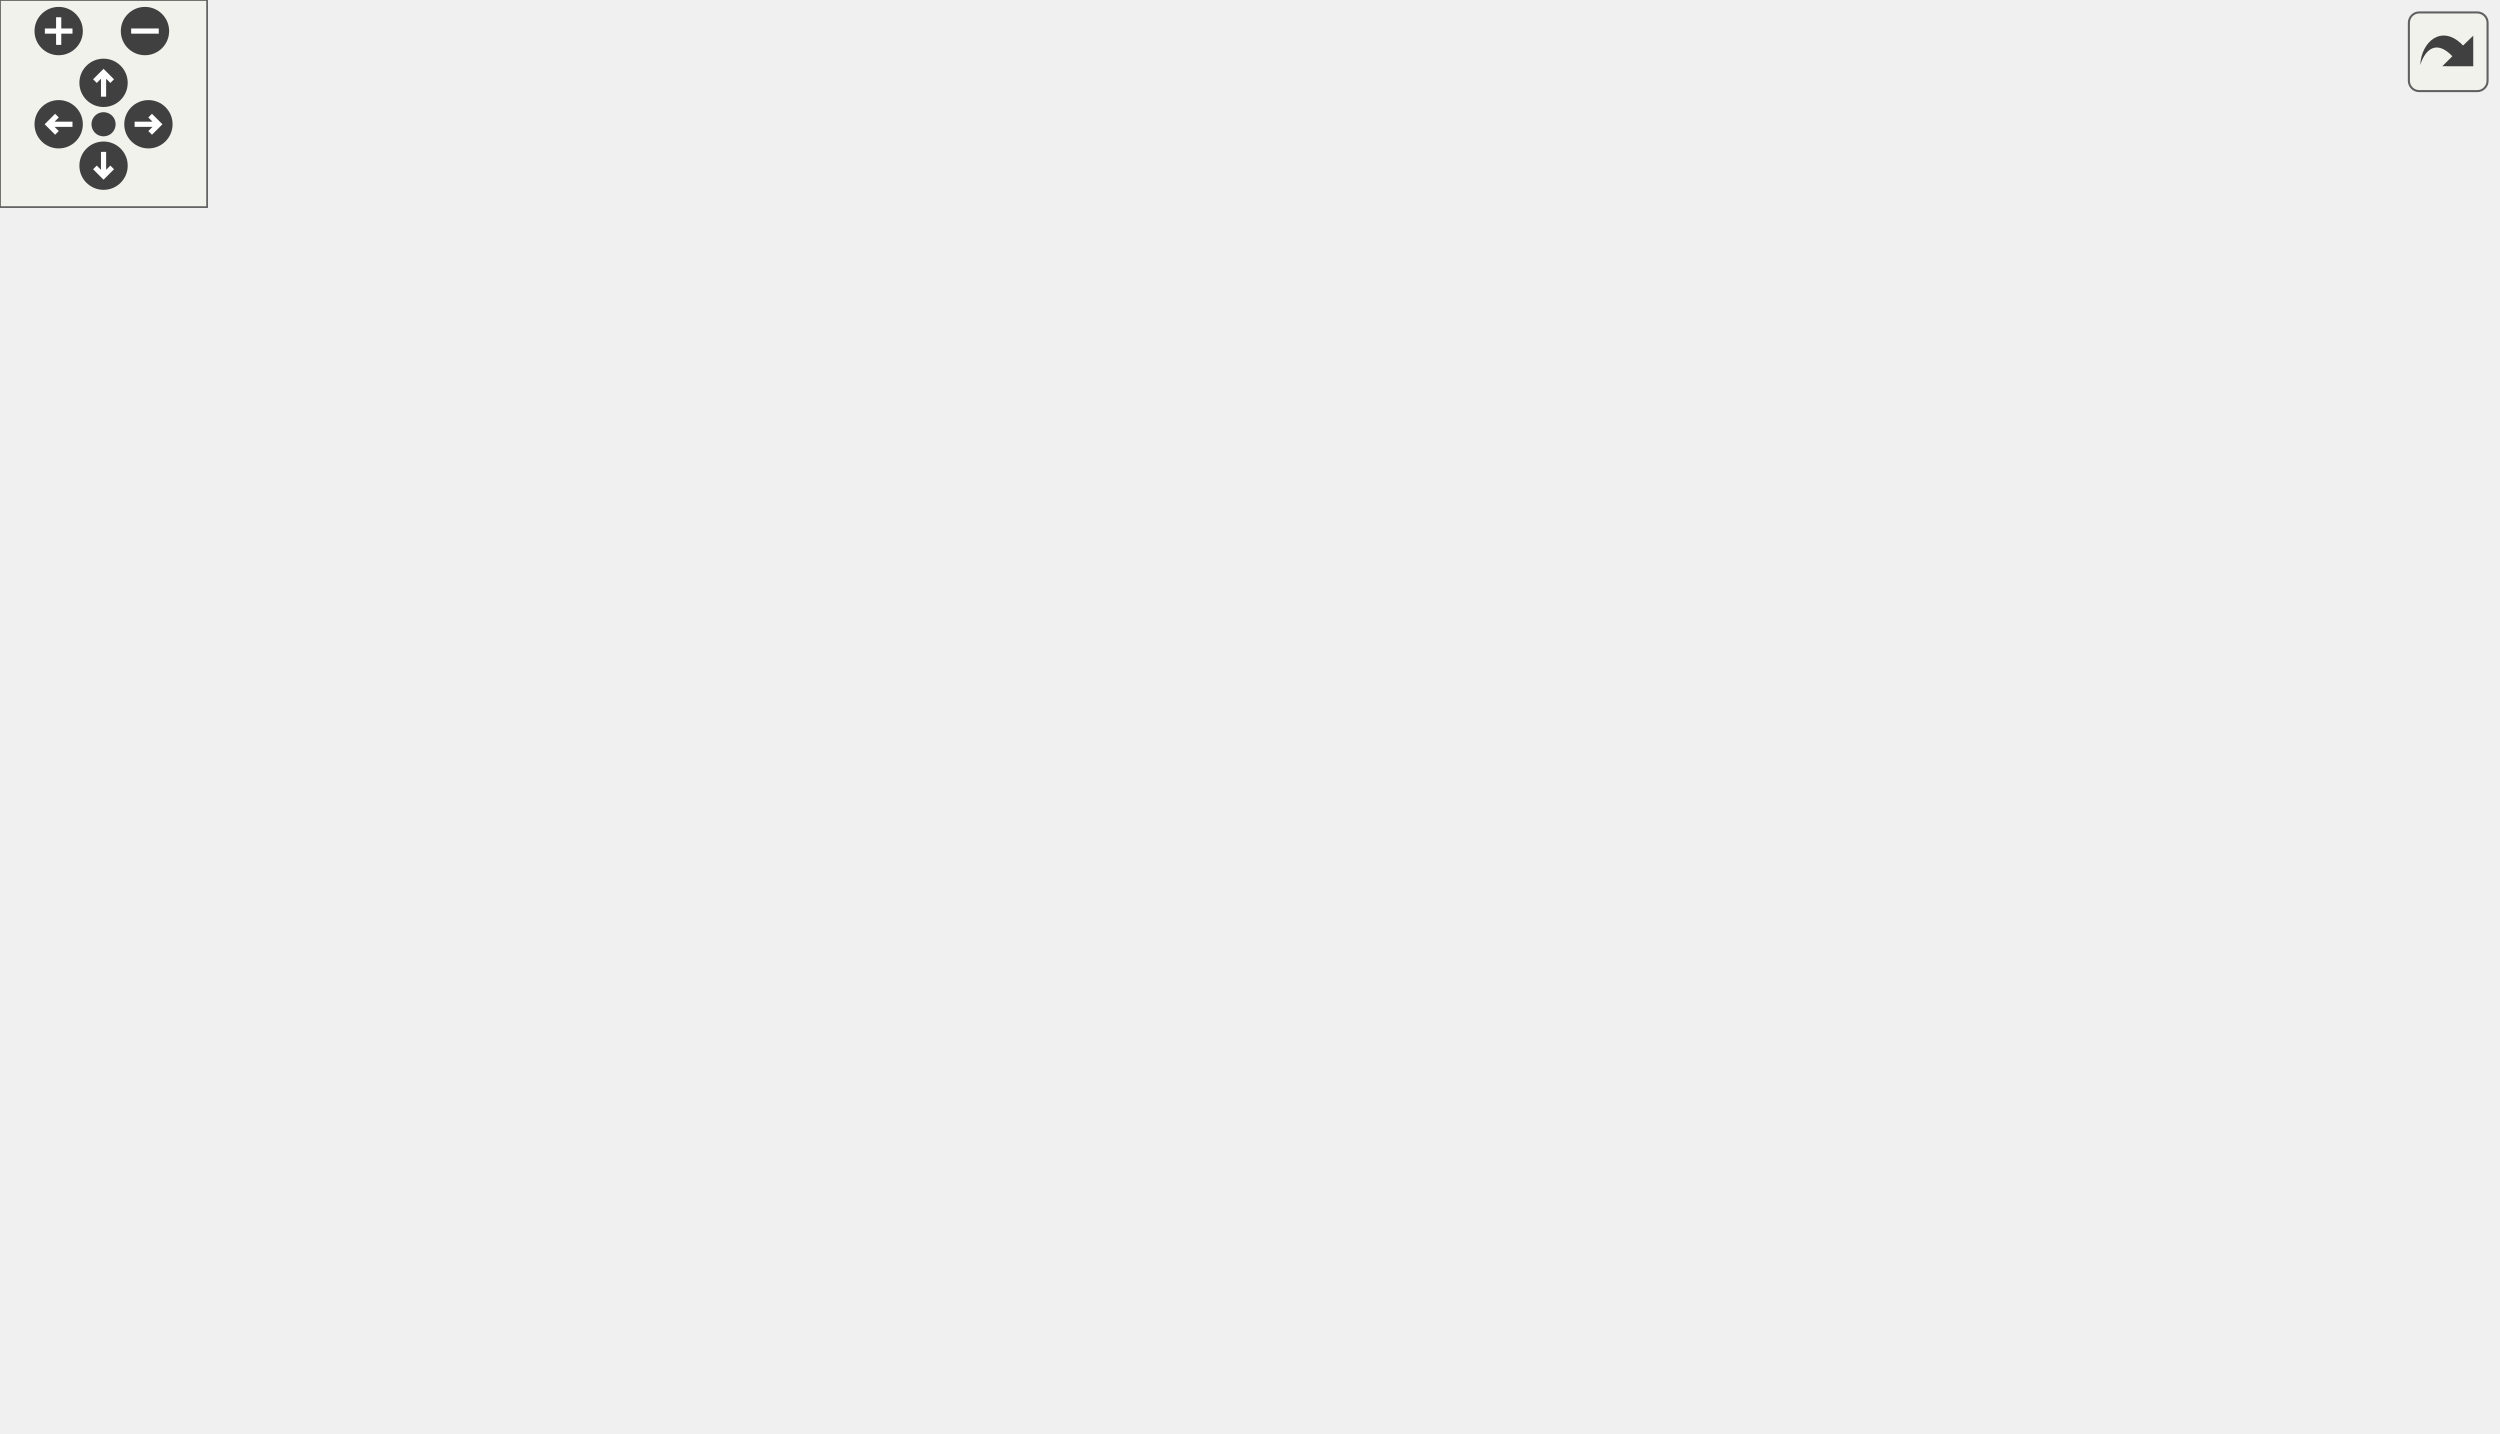
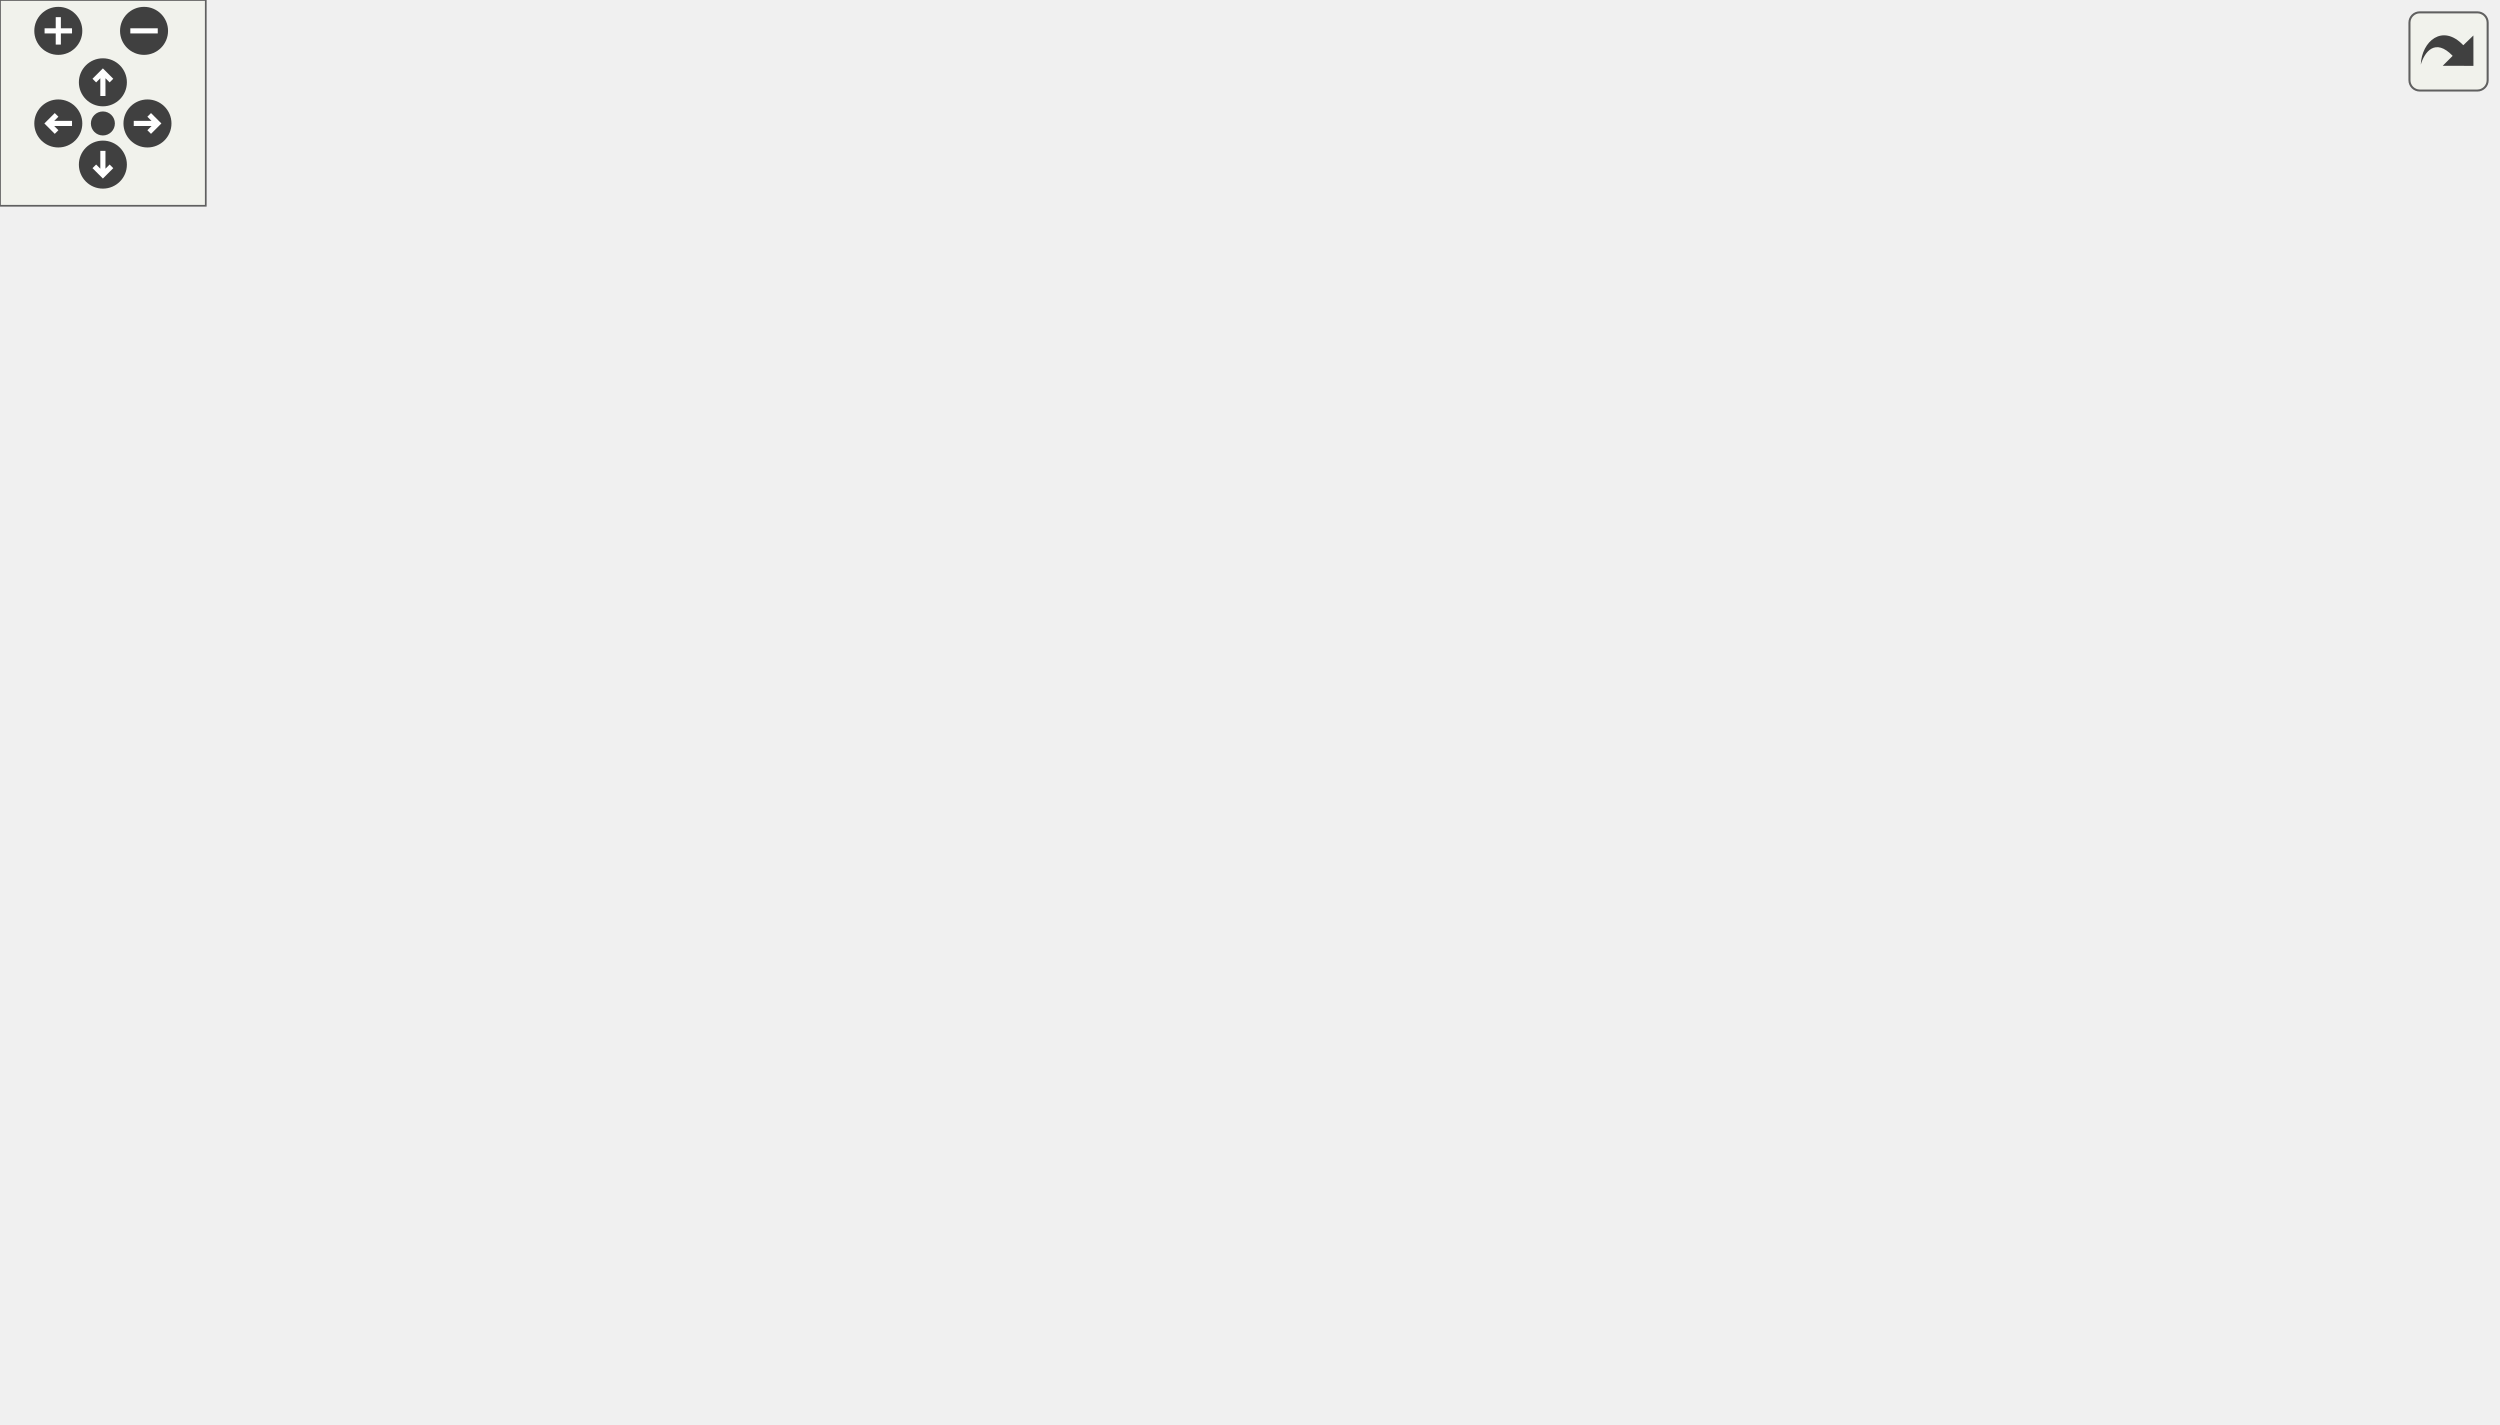
<svg xmlns="http://www.w3.org/2000/svg" xmlns:xlink="http://www.w3.org/1999/xlink" id="main" version="1.1" xml:space="preserve">
  <style type="text/css">
.edge:hover path { stroke: red; }
.edge:hover polygon { stroke: red; fill: red; }
</style>
  <defs>
    <circle id="rim" cx="0" cy="0" r="7" />
    <circle id="rim2" cx="0" cy="0" r="3.5" />
    <g id="zoomPlus">
      <use xlink:href="#rim" fill="#404040">
        <set attributeName="fill" to="#808080" begin="zoomplus.mouseover" end="zoomplus.mouseout" />
      </use>
      <path d="M-4,0h8M0,-4v8" fill="none" stroke="white" stroke-width="1.5" pointer-events="none" />
    </g>
    <g id="zoomMin">
      <use xlink:href="#rim" fill="#404040">
        <set attributeName="fill" to="#808080" begin="zoomminus.mouseover" end="zoomminus.mouseout" />
      </use>
      <path d="M-4,0h8" fill="none" stroke="white" stroke-width="1.5" pointer-events="none" />
    </g>
    <g id="dirArrow">
      <path fill="none" stroke="white" stroke-width="1.5" d="M0,-3.0v7 M-2.5,-0.5L0,-3.0L2.5,-0.5" />
    </g>
    <g id="resetDef">
      <use xlink:href="#rim2" fill="#404040">
        <set attributeName="fill" to="#808080" begin="reset.mouseover" end="reset.mouseout" />
      </use>
    </g>
  </defs>
  <svg id="graph" class="graph">
    <g id="viewport">
      <g id="node1" class="node">
        <g id="a_node1">
          <a xlink:title=" ">
-             <polygon fill="#bfbfbf" stroke="black" points="241.5,-0.5 241.5,-19.5 303.5,-19.5 303.5,-0.5 241.5,-0.5" />
-             <text text-anchor="middle" x="272.5" y="-7.5" font-family="Helvetica,sans-Serif" font-size="10.00">func_info</text>
+             <polygon fill="#bfbfbf" stroke="black" points="234.58,-0.5 234.58,-19.5 296.58,-19.5 296.58,-0.5 234.58,-0.5" />
+             <text text-anchor="middle" x="265.58" y="-7.5" font-family="Helvetica,sans-Serif" font-size="10.00">func_info</text>
          </a>
        </g>
      </g>
      <g id="node2" class="node">
        <g id="a_node2">
          <a xlink:href="../../dd/ddb/structdata__hunk.html" target="_top" xlink:title=" ">
-             <polygon fill="none" stroke="black" points="287.5,-90.5 287.5,-109.5 355.5,-109.5 355.5,-90.5 287.5,-90.5" />
-             <text text-anchor="middle" x="321.5" y="-97.5" font-family="Helvetica,sans-Serif" font-size="10.00">data_hunk</text>
+             <polygon fill="none" stroke="black" points="280.58,-90.5 280.58,-109.5 348.58,-109.5 348.58,-90.5 280.58,-90.5" />
+             <text text-anchor="middle" x="314.58" y="-97.5" font-family="Helvetica,sans-Serif" font-size="10.00">data_hunk</text>
          </a>
        </g>
      </g>
      <g id="edge1" class="edge">
-         <path fill="none" stroke="#9a32cd" stroke-dasharray="5,2" d="M311.64,-81.28C301.24,-62.62 285.31,-34 277.36,-19.72" />
-         <polygon fill="#9a32cd" stroke="#9a32cd" points="308.7,-83.21 316.62,-90.24 314.82,-79.8 308.7,-83.21" />
-         <text text-anchor="middle" x="331" y="-52" font-family="Helvetica,sans-Serif" font-size="10.00"> data_first</text>
+         <path fill="none" stroke="#9a32cd" stroke-dasharray="5,2" d="M304.72,-81.28C294.33,-62.62 278.39,-34 270.44,-19.72" />
+         <polygon fill="#9a32cd" stroke="#9a32cd" points="301.78,-83.21 309.71,-90.24 307.9,-79.8 301.78,-83.21" />
+         <text text-anchor="middle" x="324.08" y="-52" font-family="Helvetica,sans-Serif" font-size="10.00"> data_first</text>
      </g>
      <g id="edge2" class="edge">
-         <path fill="none" stroke="#9a32cd" stroke-dasharray="5,2" d="M365.65,-106.9C370.42,-105.58 373.5,-103.28 373.5,-100 373.5,-94.76 365.63,-92.01 355.51,-91.77" />
-         <polygon fill="#9a32cd" stroke="#9a32cd" points="364.97,-103.46 355.51,-108.23 365.88,-110.4 364.97,-103.46" />
-         <text text-anchor="middle" x="386" y="-97.5" font-family="Helvetica,sans-Serif" font-size="10.00"> next</text>
+         <path fill="none" stroke="#9a32cd" stroke-dasharray="5,2" d="M358.73,-106.9C363.51,-105.58 366.58,-103.28 366.58,-100 366.58,-94.76 358.71,-92.01 348.59,-91.77" />
+         <polygon fill="#9a32cd" stroke="#9a32cd" points="358.05,-103.46 348.59,-108.23 358.96,-110.4 358.05,-103.46" />
+         <text text-anchor="middle" x="379.08" y="-97.5" font-family="Helvetica,sans-Serif" font-size="10.00"> next</text>
      </g>
      <g id="node3" class="node">
        <g id="a_node3">
          <a xlink:title=" ">
-             <polygon fill="none" stroke="#bfbfbf" points="349,-335.5 349,-354.5 378,-354.5 378,-335.5 349,-335.5" />
-             <text text-anchor="middle" x="363.5" y="-342.5" font-family="Helvetica,sans-Serif" font-size="10.00">int</text>
-           </a>
-         </g>
-       </g>
-       <g id="edge21" class="edge">
-         <path fill="none" stroke="#9a32cd" stroke-dasharray="5,2" d="M373.68,-326.39C383.69,-308.02 398.34,-278.02 404.5,-250 419.87,-180.1 433.88,-155.53 407.5,-89 396.03,-60.07 385.9,-54.49 359.5,-38 342.46,-27.36 320.92,-20.63 303.53,-16.55" />
-         <polygon fill="#9a32cd" stroke="#9a32cd" points="370.51,-324.89 368.67,-335.32 376.62,-328.31 370.51,-324.89" />
-         <text text-anchor="middle" x="460.5" y="-242" font-family="Helvetica,sans-Serif" font-size="10.00"> fpr_pos</text>
-         <text text-anchor="middle" x="460.5" y="-231" font-family="Helvetica,sans-Serif" font-size="10.00">gpr_pos</text>
-         <text text-anchor="middle" x="460.5" y="-220" font-family="Helvetica,sans-Serif" font-size="10.00">insn_index</text>
-         <text text-anchor="middle" x="460.5" y="-209" font-family="Helvetica,sans-Serif" font-size="10.00">dst_count</text>
-         <text text-anchor="middle" x="460.5" y="-198" font-family="Helvetica,sans-Serif" font-size="10.00">stack_space</text>
-         <text text-anchor="middle" x="460.5" y="-187" font-family="Helvetica,sans-Serif" font-size="10.00">saved_icount</text>
-         <text text-anchor="middle" x="460.5" y="-176" font-family="Helvetica,sans-Serif" font-size="10.00">force_emit</text>
-         <text text-anchor="middle" x="460.5" y="-165" font-family="Helvetica,sans-Serif" font-size="10.00">data_num</text>
-         <text text-anchor="middle" x="460.5" y="-154" font-family="Helvetica,sans-Serif" font-size="10.00">has_call</text>
-         <text text-anchor="middle" x="460.5" y="-143" font-family="Helvetica,sans-Serif" font-size="10.00">need_float_tmp</text>
-         <text text-anchor="middle" x="460.5" y="-132" font-family="Helvetica,sans-Serif" font-size="10.00">...</text>
+             <polygon fill="none" stroke="#bfbfbf" points="342.08,-335.5 342.08,-354.5 371.08,-354.5 371.08,-335.5 342.08,-335.5" />
+             <text text-anchor="middle" x="356.58" y="-342.5" font-family="Helvetica,sans-Serif" font-size="10.00">int</text>
+           </a>
+         </g>
+       </g>
+       <g id="edge20" class="edge">
+         <path fill="none" stroke="#9a32cd" stroke-dasharray="5,2" d="M366.76,-326.39C376.77,-308.02 391.42,-278.02 397.58,-250 412.95,-180.1 426.97,-155.53 400.58,-89 389.11,-60.07 378.98,-54.49 352.58,-38 335.55,-27.36 314,-20.63 296.62,-16.55" />
+         <polygon fill="#9a32cd" stroke="#9a32cd" points="363.59,-324.89 361.76,-335.32 369.7,-328.31 363.59,-324.89" />
+         <text text-anchor="middle" x="453.58" y="-242" font-family="Helvetica,sans-Serif" font-size="10.00"> fpr_pos</text>
+         <text text-anchor="middle" x="453.58" y="-231" font-family="Helvetica,sans-Serif" font-size="10.00">gpr_pos</text>
+         <text text-anchor="middle" x="453.58" y="-220" font-family="Helvetica,sans-Serif" font-size="10.00">insn_index</text>
+         <text text-anchor="middle" x="453.58" y="-209" font-family="Helvetica,sans-Serif" font-size="10.00">dst_count</text>
+         <text text-anchor="middle" x="453.58" y="-198" font-family="Helvetica,sans-Serif" font-size="10.00">stack_space</text>
+         <text text-anchor="middle" x="453.58" y="-187" font-family="Helvetica,sans-Serif" font-size="10.00">saved_icount</text>
+         <text text-anchor="middle" x="453.58" y="-176" font-family="Helvetica,sans-Serif" font-size="10.00">force_emit</text>
+         <text text-anchor="middle" x="453.58" y="-165" font-family="Helvetica,sans-Serif" font-size="10.00">data_num</text>
+         <text text-anchor="middle" x="453.58" y="-154" font-family="Helvetica,sans-Serif" font-size="10.00">has_call</text>
+         <text text-anchor="middle" x="453.58" y="-143" font-family="Helvetica,sans-Serif" font-size="10.00">need_float_tmp</text>
+         <text text-anchor="middle" x="453.58" y="-132" font-family="Helvetica,sans-Serif" font-size="10.00">...</text>
      </g>
      <g id="edge3" class="edge">
-         <path fill="none" stroke="#9a32cd" stroke-dasharray="5,2" d="M351.36,-326.93C339.29,-308.83 321.59,-278.92 314.5,-250 301.7,-197.77 307.93,-182.37 314.5,-129 315.31,-122.44 317.14,-115.2 318.73,-109.72" />
-         <polygon fill="#9a32cd" stroke="#9a32cd" points="348.52,-328.99 357.07,-335.25 354.29,-325.02 348.52,-328.99" />
-         <text text-anchor="middle" x="345" y="-275.5" font-family="Helvetica,sans-Serif" font-size="10.00"> count</text>
+         <path fill="none" stroke="#9a32cd" stroke-dasharray="5,2" d="M344.44,-326.93C332.37,-308.83 314.67,-278.92 307.58,-250 294.79,-197.77 301.01,-182.37 307.58,-129 308.39,-122.44 310.23,-115.2 311.82,-109.72" />
+         <polygon fill="#9a32cd" stroke="#9a32cd" points="341.61,-328.99 350.15,-335.25 347.38,-325.02 341.61,-328.99" />
+         <text text-anchor="middle" x="338.08" y="-275.5" font-family="Helvetica,sans-Serif" font-size="10.00"> count</text>
      </g>
      <g id="node5" class="node">
        <g id="a_node5">
          <a xlink:href="../../db/d26/structsrc__insn.html" target="_top" xlink:title=" ">
-             <polygon fill="none" stroke="black" points="515.5,-90.5 515.5,-109.5 571.5,-109.5 571.5,-90.5 515.5,-90.5" />
-             <text text-anchor="middle" x="543.5" y="-97.5" font-family="Helvetica,sans-Serif" font-size="10.00">src_insn</text>
-           </a>
-         </g>
-       </g>
-       <g id="edge8" class="edge">
-         <path fill="none" stroke="#9a32cd" stroke-dasharray="5,2" d="M388.17,-343.14C452.29,-340.33 621.54,-329.09 655.5,-288 684.78,-252.57 796,-319.61 627.5,-129 613.45,-113.11 590.14,-106.21 571.63,-103.23" />
-         <polygon fill="#9a32cd" stroke="#9a32cd" points="388,-339.64 378.15,-343.55 388.28,-346.64 388,-339.64" />
-         <text text-anchor="middle" x="719.5" y="-275.5" font-family="Helvetica,sans-Serif" font-size="10.00"> si</text>
+             <polygon fill="none" stroke="black" points="482.58,-90.5 482.58,-109.5 538.58,-109.5 538.58,-90.5 482.58,-90.5" />
+             <text text-anchor="middle" x="510.58" y="-97.5" font-family="Helvetica,sans-Serif" font-size="10.00">src_insn</text>
+           </a>
+         </g>
+       </g>
+       <g id="edge7" class="edge">
+         <path fill="none" stroke="#9a32cd" stroke-dasharray="5,2" d="M381.23,-338.58C397.06,-334.35 417.57,-327.42 433.58,-317 467.85,-294.71 479.76,-287.25 496.58,-250 518.83,-200.75 514.17,-133.17 511.64,-109.56" />
+         <polygon fill="#9a32cd" stroke="#9a32cd" points="380,-335.28 371.13,-341.09 381.68,-342.08 380,-335.28" />
+         <text text-anchor="middle" x="493.58" y="-275.5" font-family="Helvetica,sans-Serif" font-size="10.00"> si</text>
      </g>
      <g id="node9" class="node">
        <g id="a_node9">
          <a xlink:href="../../d4/d69/structjump__insn.html" target="_top" xlink:title=" ">
-             <polygon fill="none" stroke="black" points="59,-268.5 59,-287.5 126,-287.5 126,-268.5 59,-268.5" />
-             <text text-anchor="middle" x="92.5" y="-275.5" font-family="Helvetica,sans-Serif" font-size="10.00">jump_insn</text>
-           </a>
-         </g>
-       </g>
-       <g id="edge17" class="edge">
-         <path fill="none" stroke="#9a32cd" stroke-dasharray="5,2" d="M338.65,-340.91C307.49,-336.77 252.57,-328.57 206.5,-317 174.13,-308.87 137.69,-296.06 114.91,-287.59" />
-         <polygon fill="#9a32cd" stroke="#9a32cd" points="338.26,-344.39 348.63,-342.21 339.16,-337.45 338.26,-344.39" />
-         <text text-anchor="middle" x="246.5" y="-309" font-family="Helvetica,sans-Serif" font-size="10.00"> jump_dest_insn</text>
+             <polygon fill="none" stroke="black" points="42.08,-268.5 42.08,-287.5 109.08,-287.5 109.08,-268.5 42.08,-268.5" />
+             <text text-anchor="middle" x="75.58" y="-275.5" font-family="Helvetica,sans-Serif" font-size="10.00">jump_insn</text>
+           </a>
+         </g>
+       </g>
+       <g id="edge16" class="edge">
+         <path fill="none" stroke="#9a32cd" stroke-dasharray="5,2" d="M331.78,-340.73C300.67,-336.4 245.79,-328.01 199.58,-317 164.54,-308.65 124.86,-295.9 100.03,-287.5" />
+         <polygon fill="#9a32cd" stroke="#9a32cd" points="331.36,-344.2 341.74,-342.09 332.3,-337.27 331.36,-344.2" />
+         <text text-anchor="middle" x="239.58" y="-309" font-family="Helvetica,sans-Serif" font-size="10.00"> jump_dest_insn</text>
      </g>
      <g id="node4" class="node">
        <g id="a_node4">
          <a xlink:title=" ">
-             <polygon fill="none" stroke="#bfbfbf" points="199,-268.5 199,-287.5 260,-287.5 260,-268.5 199,-268.5" />
-             <text text-anchor="middle" x="229.5" y="-275.5" font-family="Helvetica,sans-Serif" font-size="10.00">unsigned</text>
-           </a>
-         </g>
-       </g>
-       <g id="edge22" class="edge">
-         <path fill="none" stroke="#9a32cd" stroke-dasharray="5,2" d="M227.22,-258.22C223.64,-223.97 218.57,-149.36 233.5,-89 240.19,-61.96 257.41,-33.49 266.57,-19.62" />
-         <polygon fill="#9a32cd" stroke="#9a32cd" points="223.74,-258.66 228.34,-268.2 230.7,-257.87 223.74,-258.66" />
-         <text text-anchor="middle" x="256" y="-97.5" font-family="Helvetica,sans-Serif" font-size="10.00"> insn_buf</text>
+             <polygon fill="none" stroke="#bfbfbf" points="192.08,-268.5 192.08,-287.5 253.08,-287.5 253.08,-268.5 192.08,-268.5" />
+             <text text-anchor="middle" x="222.58" y="-275.5" font-family="Helvetica,sans-Serif" font-size="10.00">unsigned</text>
+           </a>
+         </g>
+       </g>
+       <g id="edge21" class="edge">
+         <path fill="none" stroke="#9a32cd" stroke-dasharray="5,2" d="M220.3,-258.22C216.73,-223.97 211.66,-149.36 226.58,-89 233.27,-61.96 250.49,-33.49 259.65,-19.62" />
+         <polygon fill="#9a32cd" stroke="#9a32cd" points="216.83,-258.66 221.43,-268.2 223.79,-257.87 216.83,-258.66" />
+         <text text-anchor="middle" x="249.08" y="-97.5" font-family="Helvetica,sans-Serif" font-size="10.00"> insn_buf</text>
      </g>
      <g id="edge4" class="edge">
-         <path fill="none" stroke="#9a32cd" stroke-dasharray="5,2" d="M234.52,-258.15C235.2,-255.42 235.89,-252.64 236.5,-250 248.95,-196.52 227.44,-172.08 261.5,-129 268.56,-120.07 279.13,-113.86 289.44,-109.6" />
-         <polygon fill="#9a32cd" stroke="#9a32cd" points="231.08,-257.47 231.95,-268.03 237.85,-259.23 231.08,-257.47" />
-         <text text-anchor="middle" x="274" y="-187" font-family="Helvetica,sans-Serif" font-size="10.00"> data</text>
-       </g>
-       <g id="edge11" class="edge">
-         <path fill="none" stroke="#9a32cd" stroke-dasharray="5,2" d="M269.27,-264.96C277.08,-261.16 284.65,-256.26 290.5,-250 329.57,-208.19 289.92,-164.87 334.5,-129 348.33,-117.87 461.22,-107.53 515.1,-103.17" />
-         <polygon fill="#9a32cd" stroke="#9a32cd" points="267.88,-261.75 260.1,-268.94 270.66,-268.18 267.88,-261.75" />
-         <text text-anchor="middle" x="369.5" y="-231" font-family="Helvetica,sans-Serif" font-size="10.00"> op</text>
-         <text text-anchor="middle" x="369.5" y="-220" font-family="Helvetica,sans-Serif" font-size="10.00">i</text>
-         <text text-anchor="middle" x="369.5" y="-209" font-family="Helvetica,sans-Serif" font-size="10.00">src1_reg_flags</text>
-         <text text-anchor="middle" x="369.5" y="-198" font-family="Helvetica,sans-Serif" font-size="10.00">i_count</text>
-         <text text-anchor="middle" x="369.5" y="-187" font-family="Helvetica,sans-Serif" font-size="10.00">dst_reg_flags</text>
-         <text text-anchor="middle" x="369.5" y="-176" font-family="Helvetica,sans-Serif" font-size="10.00">b</text>
-         <text text-anchor="middle" x="369.5" y="-165" font-family="Helvetica,sans-Serif" font-size="10.00">us</text>
-         <text text-anchor="start" x="334.5" y="-154" font-family="Helvetica,sans-Serif" font-size="10.00">src2_reg</text>
-         <text text-anchor="middle" x="369.5" y="-143" font-family="Helvetica,sans-Serif" font-size="10.00">_flags</text>
+         <path fill="none" stroke="#9a32cd" stroke-dasharray="5,2" d="M228.32,-258.47C229.12,-255.64 229.91,-252.75 230.58,-250 243.72,-196.77 220.75,-172.14 254.58,-129 261.61,-120.04 272.17,-113.83 282.49,-109.57" />
+         <polygon fill="#9a32cd" stroke="#9a32cd" points="224.96,-257.47 225.46,-268.06 231.67,-259.47 224.96,-257.47" />
+         <text text-anchor="middle" x="267.08" y="-187" font-family="Helvetica,sans-Serif" font-size="10.00"> data</text>
+       </g>
+       <g id="edge10" class="edge">
+         <path fill="none" stroke="#9a32cd" stroke-dasharray="5,2" d="M262.36,-264.96C270.16,-261.16 277.73,-256.26 283.58,-250 322.65,-208.19 283.34,-165.29 327.58,-129 339.36,-119.34 433.98,-108.64 482.34,-103.73" />
+         <polygon fill="#9a32cd" stroke="#9a32cd" points="260.97,-261.75 253.18,-268.94 263.75,-268.18 260.97,-261.75" />
+         <text text-anchor="middle" x="362.58" y="-231" font-family="Helvetica,sans-Serif" font-size="10.00"> op</text>
+         <text text-anchor="middle" x="362.58" y="-220" font-family="Helvetica,sans-Serif" font-size="10.00">i</text>
+         <text text-anchor="middle" x="362.58" y="-209" font-family="Helvetica,sans-Serif" font-size="10.00">src1_reg_flags</text>
+         <text text-anchor="middle" x="362.58" y="-198" font-family="Helvetica,sans-Serif" font-size="10.00">i_count</text>
+         <text text-anchor="middle" x="362.58" y="-187" font-family="Helvetica,sans-Serif" font-size="10.00">dst_reg_flags</text>
+         <text text-anchor="middle" x="362.58" y="-176" font-family="Helvetica,sans-Serif" font-size="10.00">b</text>
+         <text text-anchor="middle" x="362.58" y="-165" font-family="Helvetica,sans-Serif" font-size="10.00">us</text>
+         <text text-anchor="start" x="327.58" y="-154" font-family="Helvetica,sans-Serif" font-size="10.00">src2_reg</text>
+         <text text-anchor="middle" x="362.58" y="-143" font-family="Helvetica,sans-Serif" font-size="10.00">_flags</text>
      </g>
      <g id="node8" class="node">
        <g id="a_node8">
          <a xlink:href="../../d4/de4/structdst__insn.html" target="_top" xlink:title=" ">
-             <polygon fill="none" stroke="black" points="0,-90.5 0,-109.5 57,-109.5 57,-90.5 0,-90.5" />
-             <text text-anchor="middle" x="28.5" y="-97.5" font-family="Helvetica,sans-Serif" font-size="10.00">dst_insn</text>
-           </a>
-         </g>
-       </g>
-       <g id="edge19" class="edge">
-         <path fill="none" stroke="#9a32cd" stroke-dasharray="5,2" d="M193.21,-263.95C186.36,-260.24 179.71,-255.64 174.5,-250 135.23,-207.51 169.39,-167.83 126.5,-129 107.48,-111.78 78.57,-105.08 57.07,-102.52" />
-         <polygon fill="#9a32cd" stroke="#9a32cd" points="192.05,-267.28 202.58,-268.46 195.09,-260.97 192.05,-267.28" />
-         <text text-anchor="middle" x="192.5" y="-203.5" font-family="Helvetica,sans-Serif" font-size="10.00"> length</text>
-         <text text-anchor="middle" x="192.5" y="-192.5" font-family="Helvetica,sans-Serif" font-size="10.00">count</text>
-         <text text-anchor="middle" x="192.5" y="-181.5" font-family="Helvetica,sans-Serif" font-size="10.00">i_count</text>
-         <text text-anchor="middle" x="192.5" y="-170.5" font-family="Helvetica,sans-Serif" font-size="10.00">code</text>
+             <polygon fill="none" stroke="black" points="81.08,-90.5 81.08,-109.5 138.08,-109.5 138.08,-90.5 81.08,-90.5" />
+             <text text-anchor="middle" x="109.58" y="-97.5" font-family="Helvetica,sans-Serif" font-size="10.00">dst_insn</text>
+           </a>
+         </g>
+       </g>
+       <g id="edge18" class="edge">
+         <path fill="none" stroke="#9a32cd" stroke-dasharray="5,2" d="M183.84,-263.77C177.65,-260.15 171.87,-255.63 167.58,-250 134.41,-206.46 172.82,-175.9 144.58,-129 139.77,-121 131.78,-114.35 124.64,-109.54" />
+         <polygon fill="#9a32cd" stroke="#9a32cd" points="182.6,-267.06 193.1,-268.44 185.75,-260.81 182.6,-267.06" />
+         <text text-anchor="middle" x="185.58" y="-203.5" font-family="Helvetica,sans-Serif" font-size="10.00"> length</text>
+         <text text-anchor="middle" x="185.58" y="-192.5" font-family="Helvetica,sans-Serif" font-size="10.00">count</text>
+         <text text-anchor="middle" x="185.58" y="-181.5" font-family="Helvetica,sans-Serif" font-size="10.00">i_count</text>
+         <text text-anchor="middle" x="185.58" y="-170.5" font-family="Helvetica,sans-Serif" font-size="10.00">code</text>
      </g>
      <g id="edge5" class="edge">
-         <path fill="none" stroke="#9a32cd" stroke-dasharray="5,2" d="M523.94,-84.35C504.01,-70.2 471.68,-49.28 440.5,-38 394.66,-21.42 338.12,-15 303.72,-12.53" />
-         <polygon fill="#9a32cd" stroke="#9a32cd" points="522.02,-87.29 532.17,-90.32 526.13,-81.62 522.02,-87.29" />
-         <text text-anchor="middle" x="537" y="-63" font-family="Helvetica,sans-Serif" font-size="10.00"> last</text>
-         <text text-anchor="middle" x="537" y="-52" font-family="Helvetica,sans-Serif" font-size="10.00">first</text>
-         <text text-anchor="middle" x="537" y="-41" font-family="Helvetica,sans-Serif" font-size="10.00">cached_const</text>
+         <path fill="none" stroke="#9a32cd" stroke-dasharray="5,2" d="M495.45,-83.05C480.98,-68.83 457.82,-48.67 433.58,-38 388.7,-18.24 331.39,-12.76 296.64,-11.34" />
+         <polygon fill="#9a32cd" stroke="#9a32cd" points="493.04,-85.58 502.55,-90.24 498.02,-80.66 493.04,-85.58" />
+         <text text-anchor="middle" x="516.08" y="-63" font-family="Helvetica,sans-Serif" font-size="10.00"> last</text>
+         <text text-anchor="middle" x="516.08" y="-52" font-family="Helvetica,sans-Serif" font-size="10.00">first</text>
+         <text text-anchor="middle" x="516.08" y="-41" font-family="Helvetica,sans-Serif" font-size="10.00">cached_const</text>
      </g>
      <g id="edge6" class="edge">
-         <path fill="none" stroke="#9a32cd" stroke-dasharray="5,2" d="M582.05,-107.05C586.56,-105.75 589.5,-103.4 589.5,-100 589.5,-94.41 581.59,-91.66 571.8,-91.75" />
-         <polygon fill="#9a32cd" stroke="#9a32cd" points="581.33,-103.61 571.8,-108.25 582.14,-110.57 581.33,-103.61" />
-         <text text-anchor="middle" x="602" y="-97.5" font-family="Helvetica,sans-Serif" font-size="10.00"> next</text>
+         <path fill="none" stroke="#9a32cd" stroke-dasharray="5,2" d="M549.14,-107.05C553.65,-105.75 556.58,-103.4 556.58,-100 556.58,-94.41 548.68,-91.66 538.88,-91.75" />
+         <polygon fill="#9a32cd" stroke="#9a32cd" points="548.41,-103.61 538.88,-108.25 549.22,-110.57 548.41,-103.61" />
+         <text text-anchor="middle" x="569.08" y="-97.5" font-family="Helvetica,sans-Serif" font-size="10.00"> next</text>
      </g>
      <g id="node6" class="node">
        <g id="a_node6">
          <a xlink:title=" ">
-             <polygon fill="none" stroke="#bfbfbf" points="554.5,-268.5 554.5,-287.5 646.5,-287.5 646.5,-268.5 554.5,-268.5" />
-             <text text-anchor="middle" x="600.5" y="-275.5" font-family="Helvetica,sans-Serif" font-size="10.00">anonymous:arg</text>
-           </a>
-         </g>
-       </g>
-       <g id="edge7" class="edge">
-         <path fill="none" stroke="#9a32cd" stroke-dasharray="5,2" d="M575.03,-262.72C570.55,-259.12 566.4,-254.87 563.5,-250 535.73,-203.35 539.88,-134.14 542.42,-109.83" />
-         <polygon fill="#9a32cd" stroke="#9a32cd" points="573.06,-265.61 583.26,-268.48 577.08,-259.88 573.06,-265.61" />
-         <text text-anchor="middle" x="573" y="-187" font-family="Helvetica,sans-Serif" font-size="10.00"> arg</text>
-       </g>
-       <g id="edge9" class="edge">
-         <path fill="none" stroke="#9a32cd" stroke-dasharray="5,2" d="M602.8,-258.01C605.45,-228.27 606.71,-169.9 582.5,-129 577.66,-120.82 569.4,-114.38 561.72,-109.74" />
-         <polygon fill="#9a32cd" stroke="#9a32cd" points="599.29,-257.92 601.73,-268.23 606.26,-258.65 599.29,-257.92" />
-         <text text-anchor="middle" x="614" y="-187" font-family="Helvetica,sans-Serif" font-size="10.00"> arg</text>
+             <polygon fill="none" stroke="#bfbfbf" points="540.58,-268.5 540.58,-287.5 632.58,-287.5 632.58,-268.5 540.58,-268.5" />
+             <text text-anchor="middle" x="586.58" y="-275.5" font-family="Helvetica,sans-Serif" font-size="10.00">anonymous:arg</text>
+           </a>
+         </g>
+       </g>
+       <g id="edge8" class="edge">
+         <path fill="none" stroke="#9a32cd" stroke-dasharray="5,2" d="M579.46,-258.91C568.31,-230.85 545.81,-175.25 524.58,-129 521.59,-122.48 517.96,-115.24 515.15,-109.75" />
+         <polygon fill="#9a32cd" stroke="#9a32cd" points="576.22,-260.23 583.15,-268.24 582.73,-257.65 576.22,-260.23" />
+         <text text-anchor="middle" x="586.08" y="-187" font-family="Helvetica,sans-Serif" font-size="10.00"> arg</text>
      </g>
      <g id="node7" class="node">
        <g id="a_node7">
          <a xlink:title=" ">
-             <polygon fill="none" stroke="#bfbfbf" points="459,-268.5 459,-287.5 536,-287.5 536,-268.5 459,-268.5" />
-             <text text-anchor="middle" x="497.5" y="-275.5" font-family="Helvetica,sans-Serif" font-size="10.00">signed short</text>
-           </a>
-         </g>
-       </g>
-       <g id="edge10" class="edge">
-         <path fill="none" stroke="#9a32cd" stroke-dasharray="5,2" d="M501.77,-258.13C502.36,-255.41 502.96,-252.63 503.5,-250 514.55,-196.39 506.87,-180.1 526.5,-129 529.11,-122.2 533.36,-115.2 536.96,-109.9" />
-         <polygon fill="#9a32cd" stroke="#9a32cd" points="498.33,-257.49 499.57,-268.01 505.16,-259.01 498.33,-257.49" />
-         <text text-anchor="middle" x="533.5" y="-187" font-family="Helvetica,sans-Serif" font-size="10.00"> ss</text>
+             <polygon fill="none" stroke="#bfbfbf" points="651.08,-268.5 651.08,-287.5 728.08,-287.5 728.08,-268.5 651.08,-268.5" />
+             <text text-anchor="middle" x="689.58" y="-275.5" font-family="Helvetica,sans-Serif" font-size="10.00">signed short</text>
+           </a>
+         </g>
+       </g>
+       <g id="edge9" class="edge">
+         <path fill="none" stroke="#9a32cd" stroke-dasharray="5,2" d="M683.3,-258.53C671.72,-227.24 644.05,-163.84 599.58,-129 581.99,-115.21 557.5,-108.15 538.67,-104.58" />
+         <polygon fill="#9a32cd" stroke="#9a32cd" points="680.08,-259.91 686.73,-268.15 686.67,-257.56 680.08,-259.91" />
+         <text text-anchor="middle" x="685.58" y="-187" font-family="Helvetica,sans-Serif" font-size="10.00"> ss</text>
+       </g>
+       <g id="edge11" class="edge">
+         <path fill="none" stroke="#9a32cd" stroke-dasharray="5,2" d="M110.16,-80.26C111.62,-66.6 115.85,-48.69 127.58,-38 142.93,-24.03 198.75,-16.71 234.52,-13.36" />
+         <polygon fill="#9a32cd" stroke="#9a32cd" points="106.65,-80.28 109.49,-90.48 113.64,-80.74 106.65,-80.28" />
+         <text text-anchor="middle" x="165.58" y="-63" font-family="Helvetica,sans-Serif" font-size="10.00"> dst_by_i_count</text>
+         <text text-anchor="middle" x="165.58" y="-52" font-family="Helvetica,sans-Serif" font-size="10.00">dst_first</text>
+         <text text-anchor="middle" x="165.58" y="-41" font-family="Helvetica,sans-Serif" font-size="10.00">dst_last</text>
      </g>
      <g id="edge12" class="edge">
-         <path fill="none" stroke="#9a32cd" stroke-dasharray="5,2" d="M28.85,-80.01C30.19,-66.22 34.37,-48.24 46.5,-38 75.25,-13.71 186.36,-10.62 241.33,-10.63" />
-         <polygon fill="#9a32cd" stroke="#9a32cd" points="25.34,-80.17 28.29,-90.35 32.33,-80.56 25.34,-80.17" />
-         <text text-anchor="middle" x="84.5" y="-63" font-family="Helvetica,sans-Serif" font-size="10.00"> dst_by_i_count</text>
-         <text text-anchor="middle" x="84.5" y="-52" font-family="Helvetica,sans-Serif" font-size="10.00">dst_first</text>
-         <text text-anchor="middle" x="84.5" y="-41" font-family="Helvetica,sans-Serif" font-size="10.00">dst_last</text>
+         <path fill="none" stroke="#9a32cd" stroke-dasharray="5,2" d="M148.2,-107.15C152.96,-105.87 156.08,-103.49 156.08,-100 156.08,-94.41 148.09,-91.66 138.19,-91.75" />
+         <polygon fill="#9a32cd" stroke="#9a32cd" points="147.75,-103.68 138.19,-108.25 148.51,-110.64 147.75,-103.68" />
+         <text text-anchor="middle" x="168.58" y="-97.5" font-family="Helvetica,sans-Serif" font-size="10.00"> next</text>
+       </g>
+       <g id="edge14" class="edge">
+         <path fill="none" stroke="#9a32cd" stroke-dasharray="5,2" d="M108.11,-119.67C105.55,-148.19 99.29,-204.11 86.58,-250 84.86,-256.24 82.11,-262.99 79.79,-268.18" />
+         <polygon fill="#9a32cd" stroke="#9a32cd" points="111.61,-119.81 108.97,-109.55 104.64,-119.22 111.61,-119.81" />
+         <text text-anchor="middle" x="125.08" y="-187" font-family="Helvetica,sans-Serif" font-size="10.00"> parent</text>
+       </g>
+       <g id="edge19" class="edge">
+         <path fill="none" stroke="#9a32cd" stroke-dasharray="5,2" d="M50.12,-262.71C45.64,-259.11 41.49,-254.87 38.58,-250 1.66,-188.13 -16.39,-151.43 19.58,-89 42.15,-49.83 65.08,-53.38 107.58,-38 149.98,-22.66 201.99,-15.92 234.47,-13.04" />
+         <polygon fill="#9a32cd" stroke="#9a32cd" points="48.15,-265.6 58.35,-268.48 52.17,-259.87 48.15,-265.6" />
+         <text text-anchor="middle" x="45.58" y="-103" font-family="Helvetica,sans-Serif" font-size="10.00"> jump_last</text>
+         <text text-anchor="middle" x="45.58" y="-92" font-family="Helvetica,sans-Serif" font-size="10.00">jump_first</text>
      </g>
      <g id="edge13" class="edge">
-         <path fill="none" stroke="#9a32cd" stroke-dasharray="5,2" d="M67.12,-107.15C71.88,-105.87 75,-103.49 75,-100 75,-94.41 67.01,-91.66 57.11,-91.75" />
-         <polygon fill="#9a32cd" stroke="#9a32cd" points="66.67,-103.68 57.11,-108.25 67.43,-110.64 66.67,-103.68" />
-         <text text-anchor="middle" x="87.5" y="-97.5" font-family="Helvetica,sans-Serif" font-size="10.00"> next</text>
+         <path fill="none" stroke="#9a32cd" stroke-dasharray="5,2" d="M62.73,-259.67C61.02,-256.58 59.54,-253.3 58.58,-250 43.67,-198.33 31.2,-175.28 58.58,-129 63.83,-120.13 72.99,-113.89 82.12,-109.58" />
+         <polygon fill="#9a32cd" stroke="#9a32cd" points="59.84,-261.63 68.21,-268.13 65.71,-257.83 59.84,-261.63" />
+         <text text-anchor="middle" x="72.58" y="-187" font-family="Helvetica,sans-Serif" font-size="10.00"> jump</text>
      </g>
      <g id="edge15" class="edge">
-         <path fill="none" stroke="#9a32cd" stroke-dasharray="5,2" d="M51.03,-115.83C55.41,-119.64 59.55,-124.08 62.5,-129 64.34,-132.06 84.8,-237.23 90.83,-268.39" />
-         <polygon fill="#9a32cd" stroke="#9a32cd" points="53.13,-113.03 43.09,-109.65 48.83,-118.55 53.13,-113.03" />
-         <text text-anchor="middle" x="105" y="-187" font-family="Helvetica,sans-Serif" font-size="10.00"> parent</text>
-       </g>
-       <g id="edge20" class="edge">
-         <path fill="none" stroke="#9a32cd" stroke-dasharray="5,2" d="M112.86,-261.83C116.52,-258.3 119.96,-254.3 122.5,-250 160.62,-185.34 124.8,-146.12 173.5,-89 199.06,-59.03 237.62,-32.64 258.26,-19.62" />
-         <polygon fill="#9a32cd" stroke="#9a32cd" points="110.57,-259.18 105.29,-268.37 115.14,-264.48 110.57,-259.18" />
-         <text text-anchor="middle" x="199.5" y="-103" font-family="Helvetica,sans-Serif" font-size="10.00"> jump_last</text>
-         <text text-anchor="middle" x="199.5" y="-92" font-family="Helvetica,sans-Serif" font-size="10.00">jump_first</text>
-       </g>
-       <g id="edge14" class="edge">
-         <path fill="none" stroke="#9a32cd" stroke-dasharray="5,2" d="M49.78,-263.94C43.77,-260.34 38.35,-255.78 34.5,-250 4.5,-204.97 19.49,-134.15 26,-109.67" />
-         <polygon fill="#9a32cd" stroke="#9a32cd" points="48.37,-267.15 58.87,-268.56 51.53,-260.91 48.37,-267.15" />
-         <text text-anchor="middle" x="48.5" y="-187" font-family="Helvetica,sans-Serif" font-size="10.00"> jump</text>
-       </g>
-       <g id="edge16" class="edge">
-         <path fill="none" stroke="#9a32cd" stroke-dasharray="5,2" d="M136.22,-283.02C140.95,-282.06 144,-280.38 144,-278 144,-274.19 136.2,-272.19 126.18,-272.01" />
-         <polygon fill="#9a32cd" stroke="#9a32cd" points="135.8,-279.54 126.18,-283.99 136.47,-286.51 135.8,-279.54" />
-         <text text-anchor="middle" x="156.5" y="-275.5" font-family="Helvetica,sans-Serif" font-size="10.00"> next</text>
+         <path fill="none" stroke="#9a32cd" stroke-dasharray="5,2" d="M119.31,-283.02C124.04,-282.06 127.08,-280.38 127.08,-278 127.08,-274.19 119.29,-272.19 109.27,-272.01" />
+         <polygon fill="#9a32cd" stroke="#9a32cd" points="118.88,-279.54 109.27,-283.99 119.56,-286.51 118.88,-279.54" />
+         <text text-anchor="middle" x="139.58" y="-275.5" font-family="Helvetica,sans-Serif" font-size="10.00"> next</text>
      </g>
      <g id="node10" class="node">
        <g id="a_node10">
          <a xlink:title=" ">
-             <polygon fill="none" stroke="#bfbfbf" points="37.5,-335.5 37.5,-354.5 147.5,-354.5 147.5,-335.5 37.5,-335.5" />
-             <text text-anchor="middle" x="92.5" y="-342.5" font-family="Helvetica,sans-Serif" font-size="10.00">enum sparc_iname</text>
-           </a>
-         </g>
-       </g>
-       <g id="edge18" class="edge">
-         <path fill="none" stroke="#9a32cd" stroke-dasharray="5,2" d="M92.5,-325.04C92.5,-312.67 92.5,-297.12 92.5,-287.63" />
-         <polygon fill="#9a32cd" stroke="#9a32cd" points="89,-325.23 92.5,-335.23 96,-325.23 89,-325.23" />
-         <text text-anchor="middle" x="124.5" y="-309" font-family="Helvetica,sans-Serif" font-size="10.00"> jump_iname</text>
+             <polygon fill="none" stroke="#bfbfbf" points="20.58,-335.5 20.58,-354.5 130.58,-354.5 130.58,-335.5 20.58,-335.5" />
+             <text text-anchor="middle" x="75.58" y="-342.5" font-family="Helvetica,sans-Serif" font-size="10.00">enum sparc_iname</text>
+           </a>
+         </g>
+       </g>
+       <g id="edge17" class="edge">
+         <path fill="none" stroke="#9a32cd" stroke-dasharray="5,2" d="M75.58,-325.04C75.58,-312.67 75.58,-297.12 75.58,-287.63" />
+         <polygon fill="#9a32cd" stroke="#9a32cd" points="72.08,-325.23 75.58,-335.23 79.08,-325.23 72.08,-325.23" />
+         <text text-anchor="middle" x="107.58" y="-309" font-family="Helvetica,sans-Serif" font-size="10.00"> jump_iname</text>
      </g>
    </g>
  </svg>
  <g id="navigator" transform="translate(0 0)" fill="#404254">
    <rect fill="#f2f5e9" fill-opacity="0.5" stroke="#606060" stroke-width=".5" x="0" y="0" width="60" height="60" />
    <use id="zoomplus" xlink:href="#zoomPlus" x="17" y="9" />
    <use id="zoomminus" xlink:href="#zoomMin" x="42" y="9" />
    <use id="reset" xlink:href="#resetDef" x="30" y="36" />
    <g id="arrowUp" xlink:href="#dirArrow" transform="translate(30 24)">
      <use xlink:href="#rim" fill="#404040">
        <set attributeName="fill" to="#808080" begin="arrowUp.mouseover" end="arrowUp.mouseout" />
      </use>
      <path fill="none" stroke="white" stroke-width="1.5" d="M0,-3.0v7 M-2.5,-0.5L0,-3.0L2.5,-0.5" />
    </g>
    <g id="arrowRight" xlink:href="#dirArrow" transform="rotate(90) translate(36 -43)">
      <use xlink:href="#rim" fill="#404040">
        <set attributeName="fill" to="#808080" begin="arrowRight.mouseover" end="arrowRight.mouseout" />
      </use>
      <path fill="none" stroke="white" stroke-width="1.5" d="M0,-3.0v7 M-2.5,-0.5L0,-3.0L2.5,-0.5" />
    </g>
    <g id="arrowDown" xlink:href="#dirArrow" transform="rotate(180) translate(-30 -48)">
      <use xlink:href="#rim" fill="#404040">
        <set attributeName="fill" to="#808080" begin="arrowDown.mouseover" end="arrowDown.mouseout" />
      </use>
      <path fill="none" stroke="white" stroke-width="1.5" d="M0,-3.0v7 M-2.5,-0.5L0,-3.0L2.5,-0.5" />
    </g>
    <g id="arrowLeft" xlink:href="#dirArrow" transform="rotate(270) translate(-36 17)">
      <use xlink:href="#rim" fill="#404040">
        <set attributeName="fill" to="#808080" begin="arrowLeft.mouseover" end="arrowLeft.mouseout" />
      </use>
      <path fill="none" stroke="white" stroke-width="1.5" d="M0,-3.0v7 M-2.5,-0.5L0,-3.0L2.5,-0.5" />
    </g>
  </g>
  <svg viewBox="0 0 15 15" width="100%" height="30px" preserveAspectRatio="xMaxYMin meet">
    <g id="arrow_out" transform="scale(0.3 0.3)">
      <a xlink:href="structfunc__info__coll__graph_org.svg" target="_base">
        <rect id="button" ry="5" rx="5" y="6" x="6" height="38" width="38" fill="#f2f5e9" fill-opacity="0.5" stroke="#606060" stroke-width="1.0" />
        <path id="arrow" d="M 11.5,31.437 C 11.94,20.098 22.043,11.323 32.159,21.979 L 37.069,17.246 C 37.069,17.246 37.088,32 37.088,32 L 22.16,31.978 C 22.16,31.978 26.998,27.14 26.998,27.14 C 18.529,18.264 13.292,25.23 11.5,31.437 z" style="fill:#404040;" />
      </a>
    </g>
  </svg>
</svg>
